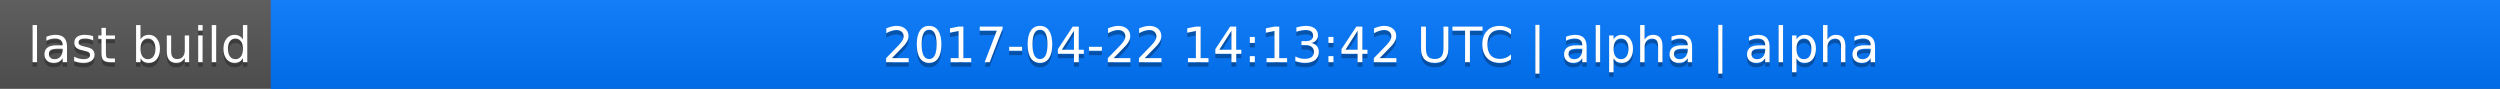
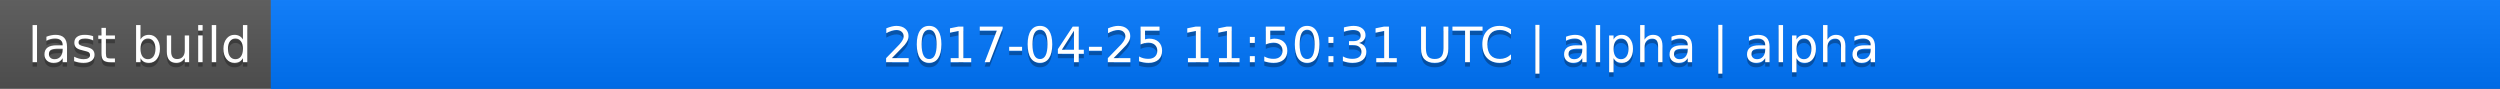
<svg xmlns="http://www.w3.org/2000/svg" width="563" height="20">
  <linearGradient id="a" x2="0" y2="100%">
    <stop offset="0" stop-color="#bbb" stop-opacity=".1" />
    <stop offset="1" stop-opacity=".1" />
  </linearGradient>
  <rect rx="0" width="563" height="20" fill="#555" />
  <rect rx="0" x="61" width="502" height="20" fill="#07f" />
  <path fill="#07f" d="M61 0h4v20h-4z" />
  <rect rx="0" width="563" height="20" fill="url(#a)" />
  <g fill="#fff" text-anchor="middle" font-family="DejaVu Sans,Verdana,Geneva,sans-serif" font-size="11">
    <text x="31.5" y="15" fill="#010101" fill-opacity=".3">last build</text>
    <text x="31.5" y="14">last build</text>
-     <text x="311" y="15" fill="#010101" fill-opacity=".3">2017-04-22 14:13:42 UTC | alpha | alpha</text>
-     <text x="311" y="14">2017-04-22 14:13:42 UTC | alpha | alpha</text>
+     <text x="311" y="15" fill="#010101" fill-opacity=".3">2017-04-25 11:50:31 UTC | alpha | alpha</text>
+     <text x="311" y="14">2017-04-25 11:50:31 UTC | alpha | alpha</text>
  </g>
</svg>
